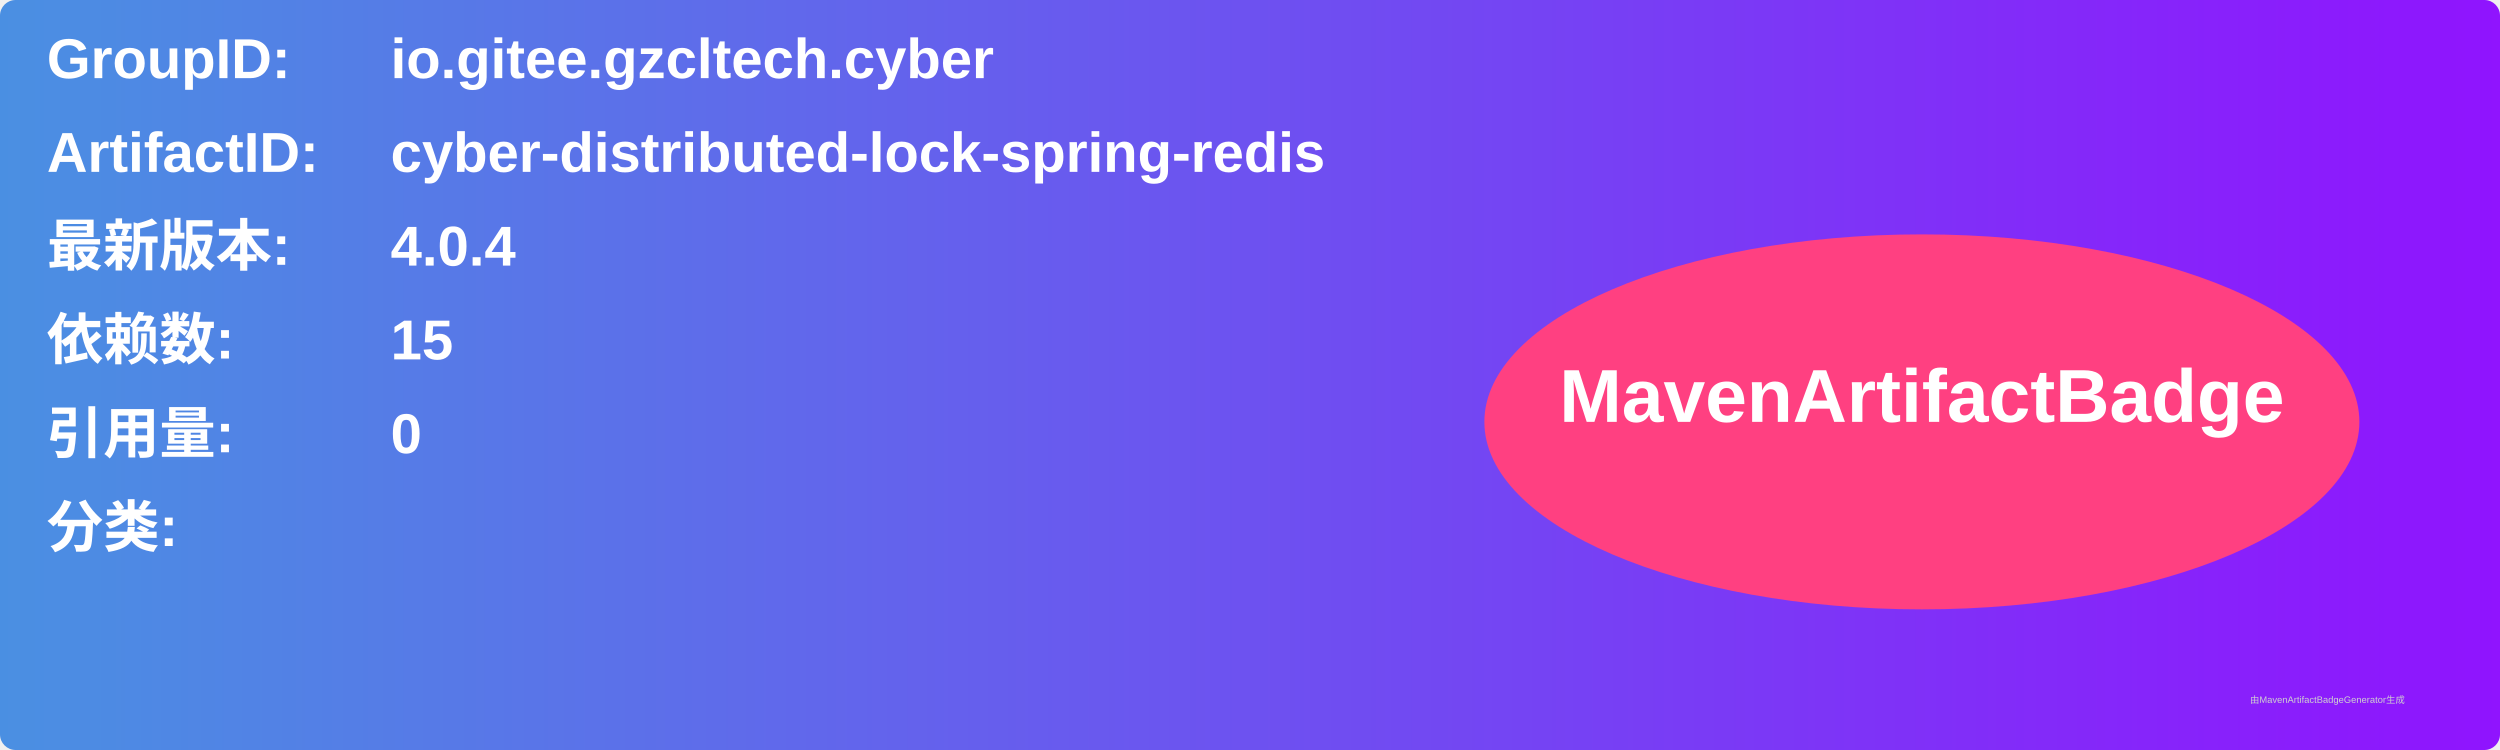
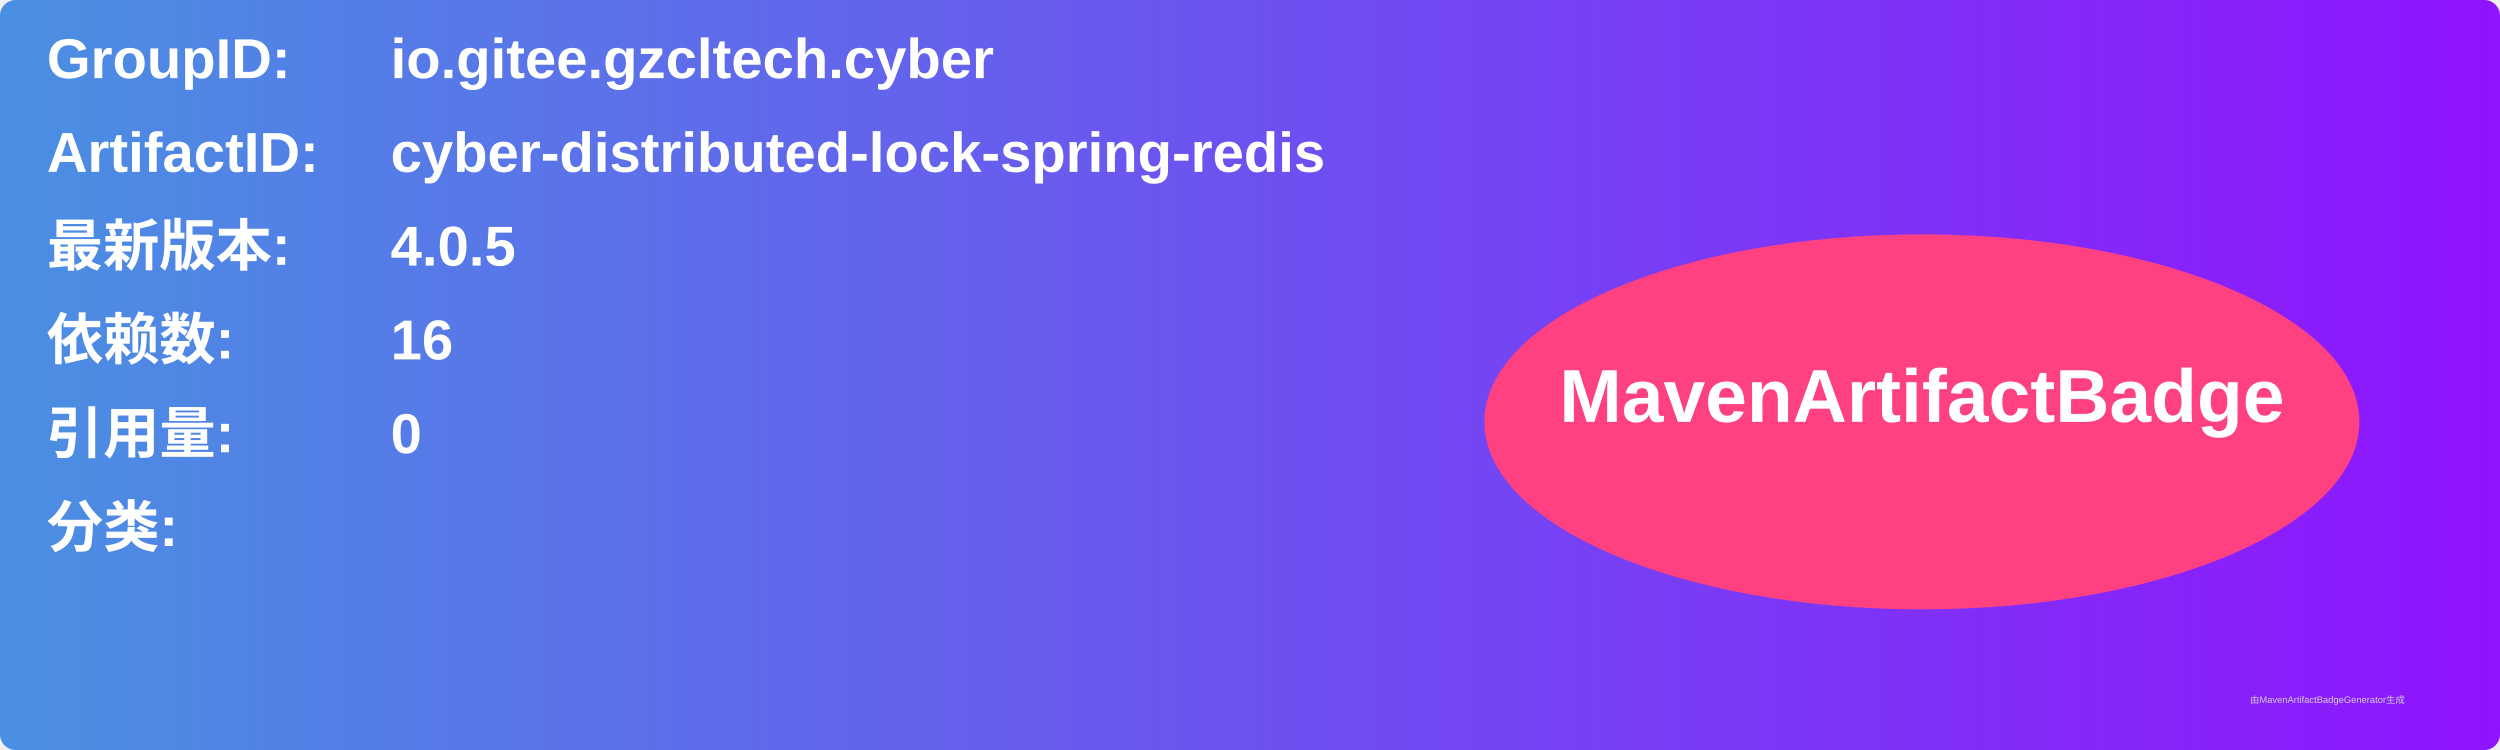
<svg xmlns="http://www.w3.org/2000/svg" width="800" height="240" viewBox="0 0 800 240">
  <linearGradient id="grad" x1="0%" y1="0%" x2="100%" y2="0%">
    <stop offset="0%" stop-color="#4a90e2" />
    <stop offset="100%" stop-color="#9013fe" />
  </linearGradient>
  <rect width="100%" height="100%" rx="5" ry="5" fill="url(#grad)" />
  <g transform="translate(15, 15)">
    <text x="0" y="10" font-family="Arial" font-size="18" fill="white" font-weight="bold" width="260">GroupID:</text>
    <text x="110" y="10" font-family="Arial" font-size="18" fill="white" font-weight="bold" width="460">io.gitee.gzcltech.cyber</text>
    <text x="0" y="40" font-family="Arial" font-size="18" fill="white" font-weight="bold" width="260">ArtifactID:</text>
    <text x="110" y="40" font-family="Arial" font-size="18" fill="white" font-weight="bold" width="460">cyber-distributed-lock-spring-redis</text>
    <text x="0" y="70" font-family="Arial" font-size="18" fill="white" font-weight="bold">最新版本:</text>
    <text x="110" y="70" font-family="Arial" font-size="18" fill="white" font-weight="bold">
-       <tspan font-weight="bold">4.0.4</tspan>
+       <tspan font-weight="bold">4.0.5</tspan>
    </text>
    <text x="0" y="100" font-family="Arial" font-size="18" fill="white" font-weight="bold">依赖数: </text>
    <text x="110" y="100" font-family="Arial" font-size="18" fill="white">
-       <tspan font-weight="bold">15</tspan>
+       <tspan font-weight="bold">16</tspan>
    </text>
    <text x="0" y="130" font-family="Arial" font-size="18" fill="white" font-weight="bold">引用量: </text>
    <text x="110" y="130" font-family="Arial" font-size="18" fill="white">
      <tspan font-weight="bold">0</tspan>
    </text>
    <text x="0" y="160" font-family="Arial" font-size="18" fill="white" font-weight="bold">分类:</text>
    <text x="10" y="190" font-family="Arial" font-size="10" fill="white">
      <tspan font-weight="bold" />
    </text>
    <ellipse cx="600" cy="120" rx="140" ry="60" fill="#ff4081" />
    <text x="600" y="120" text-anchor="middle" font-family="Arial" font-size="24" fill="white" font-weight="bold">MavenArtifactBadge</text>
  </g>
  <text x="720" y="225" font-family="Arial" font-size="3" fill="#d0d0d0">由MavenArtifactBadgeGenerator生成</text>
</svg>
